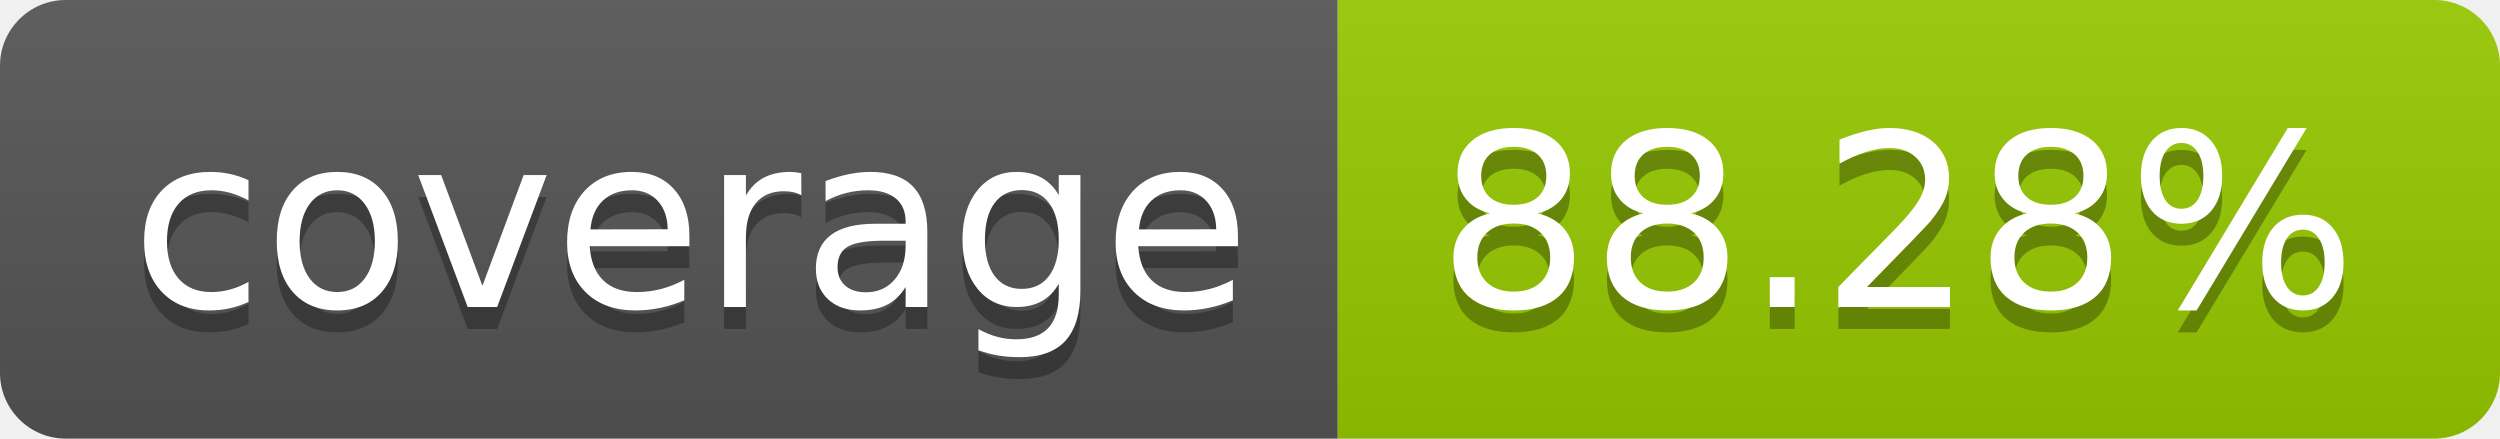
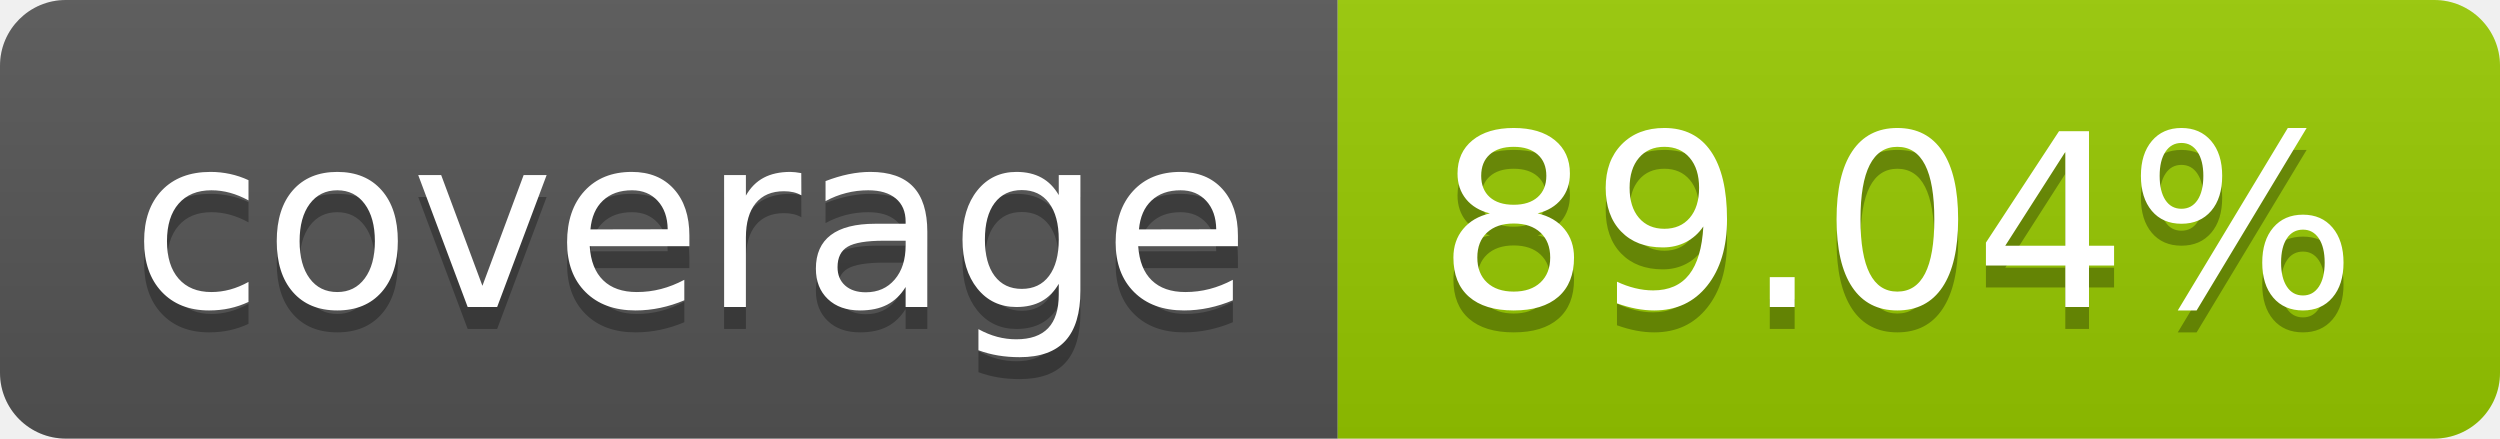
- <svg xmlns="http://www.w3.org/2000/svg" width="114" height="20" role="img" aria-label="coverage: 88.28%">
+ <svg xmlns="http://www.w3.org/2000/svg" width="114" height="20" role="img" aria-label="coverage: 89.04%">
  <linearGradient id="s" x2="0" y2="100%">
    <stop offset="0" stop-color="#bbb" stop-opacity=".1" />
    <stop offset="1" stop-opacity=".1" />
  </linearGradient>
  <clipPath id="r">
    <rect width="114" height="20" rx="3" fill="#fff" />
  </clipPath>
  <g clip-path="url(#r)">
    <rect width="61" height="20" fill="#555" />
    <rect x="61" width="53" height="20" fill="#97ca00" />
    <rect width="114" height="20" fill="url(#s)" />
  </g>
  <g fill="#fff" text-anchor="middle" font-family="Verdana,Geneva,DejaVu Sans,sans-serif" text-rendering="geometricPrecision" font-size="110">
    <text aria-hidden="true" x="315" y="150" fill="#010101" fill-opacity=".3" transform="scale(.1)" textLength="510">coverage</text>
    <text x="315" y="140" transform="scale(.1)" fill="#fff" textLength="510">coverage</text>
-     <text aria-hidden="true" x="865" y="150" fill="#010101" fill-opacity=".3" transform="scale(.1)" textLength="430">88.28%</text>
-     <text x="865" y="140" transform="scale(.1)" fill="#fff" textLength="430">88.28%</text>
+     <text aria-hidden="true" x="865" y="150" fill="#010101" fill-opacity=".3" transform="scale(.1)" textLength="430">89.04%</text>
+     <text x="865" y="140" transform="scale(.1)" fill="#fff" textLength="430">89.04%</text>
  </g>
</svg>
